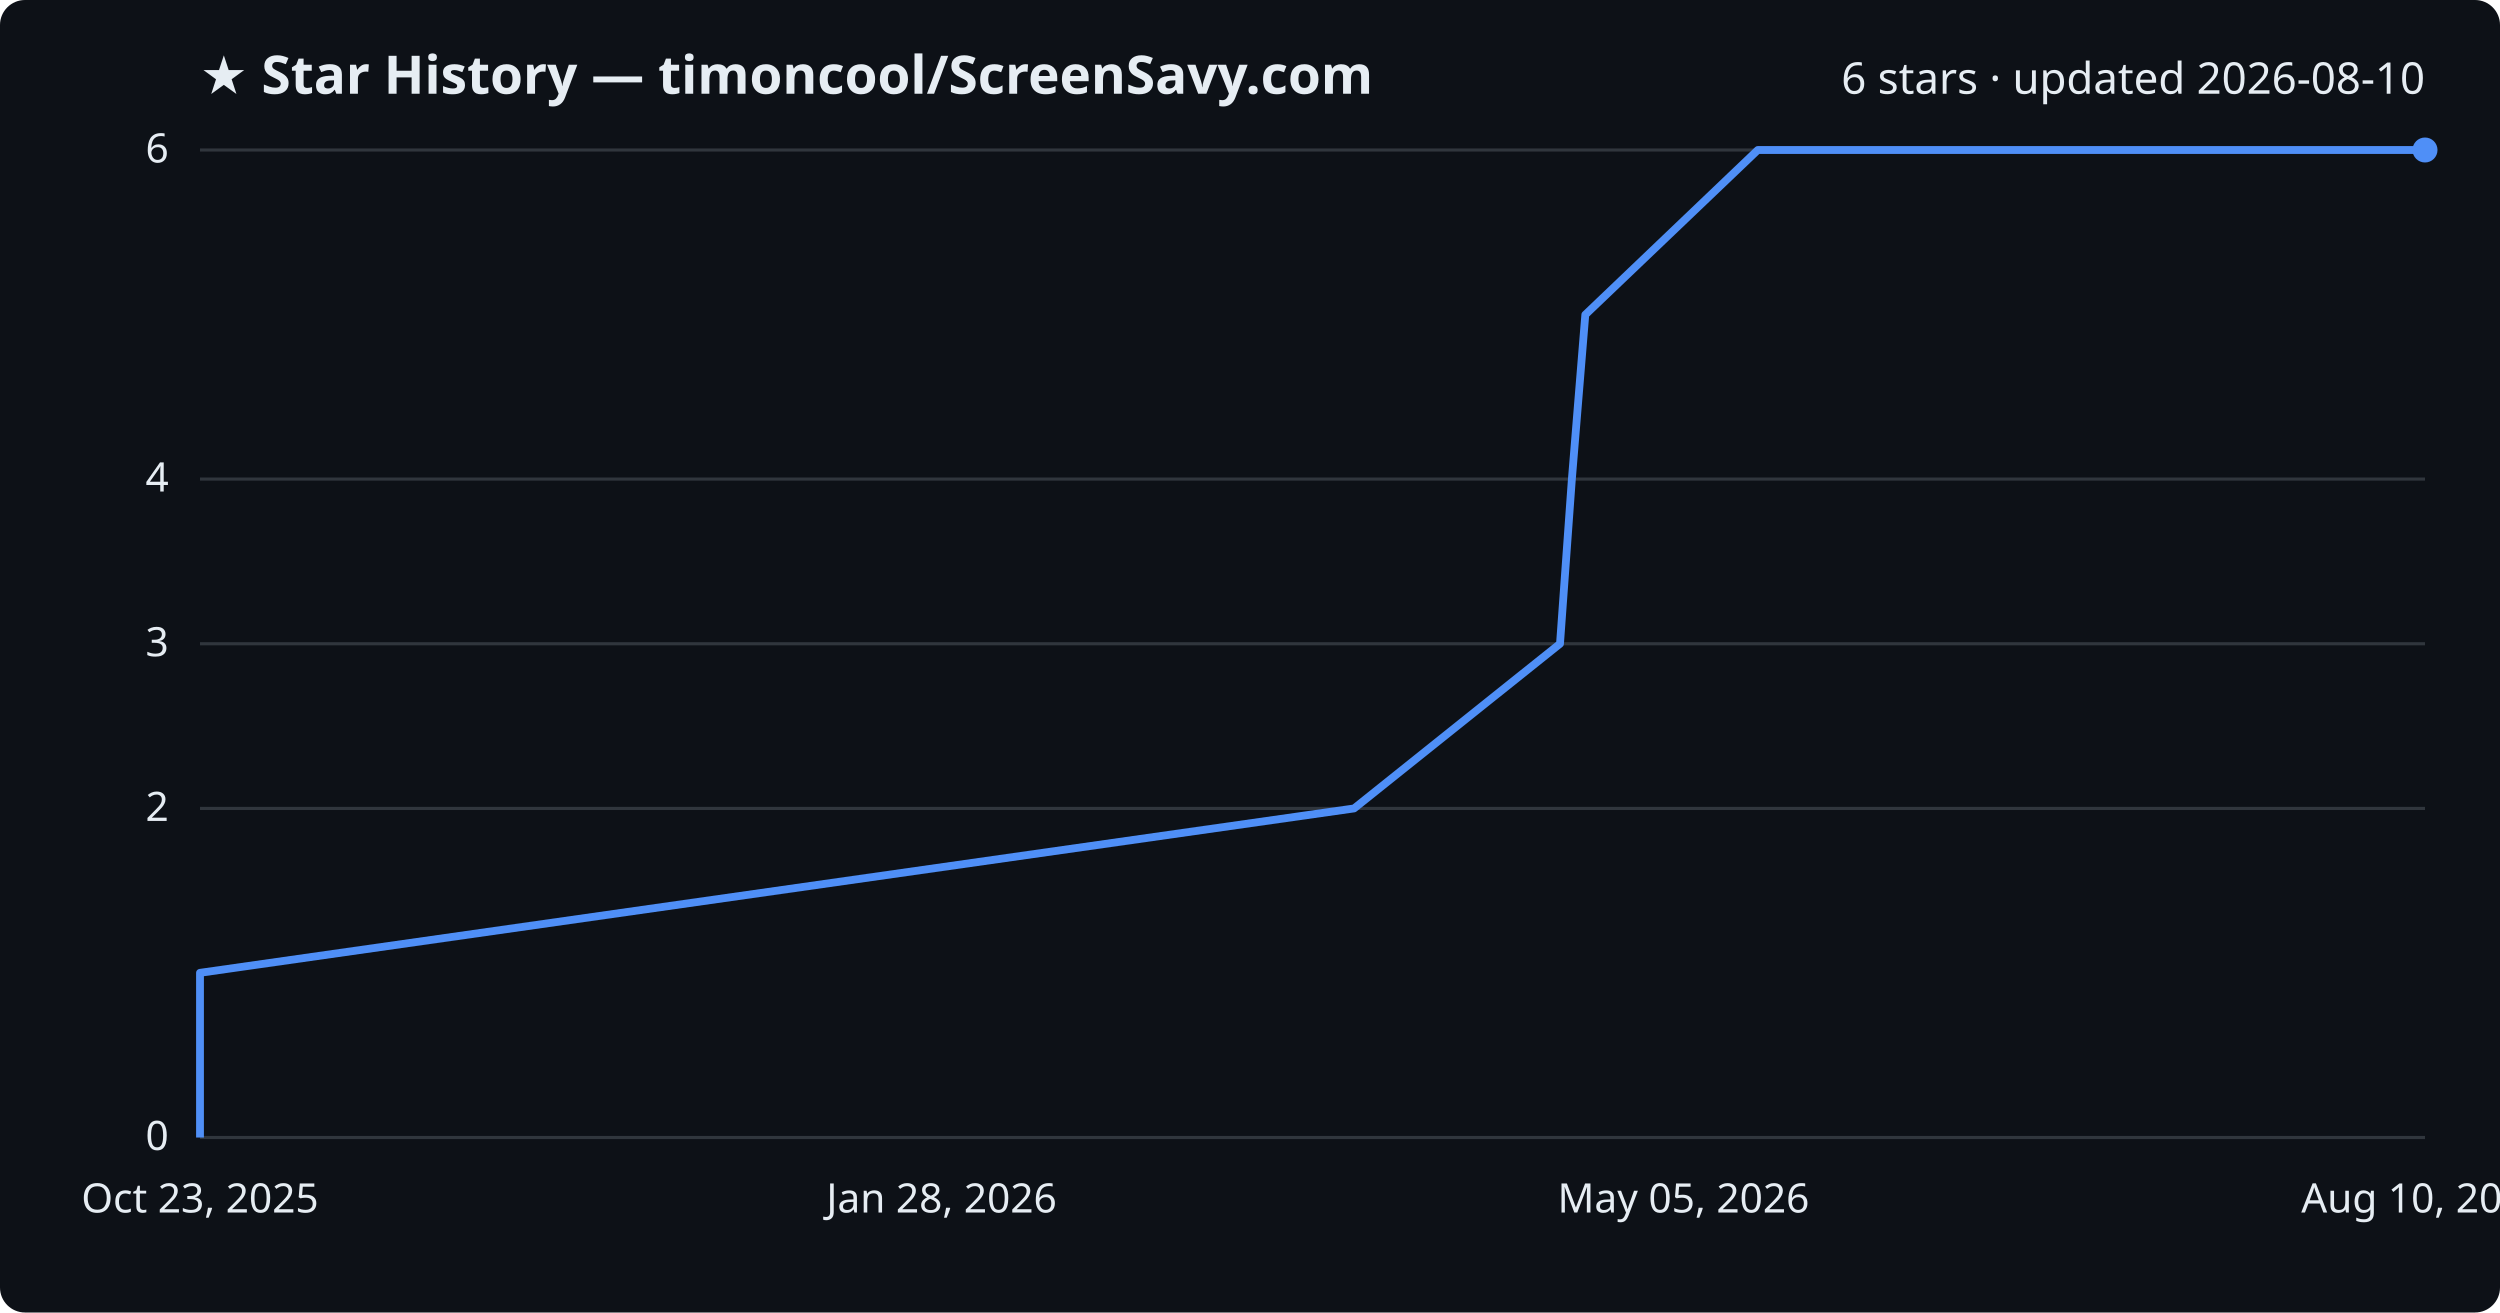
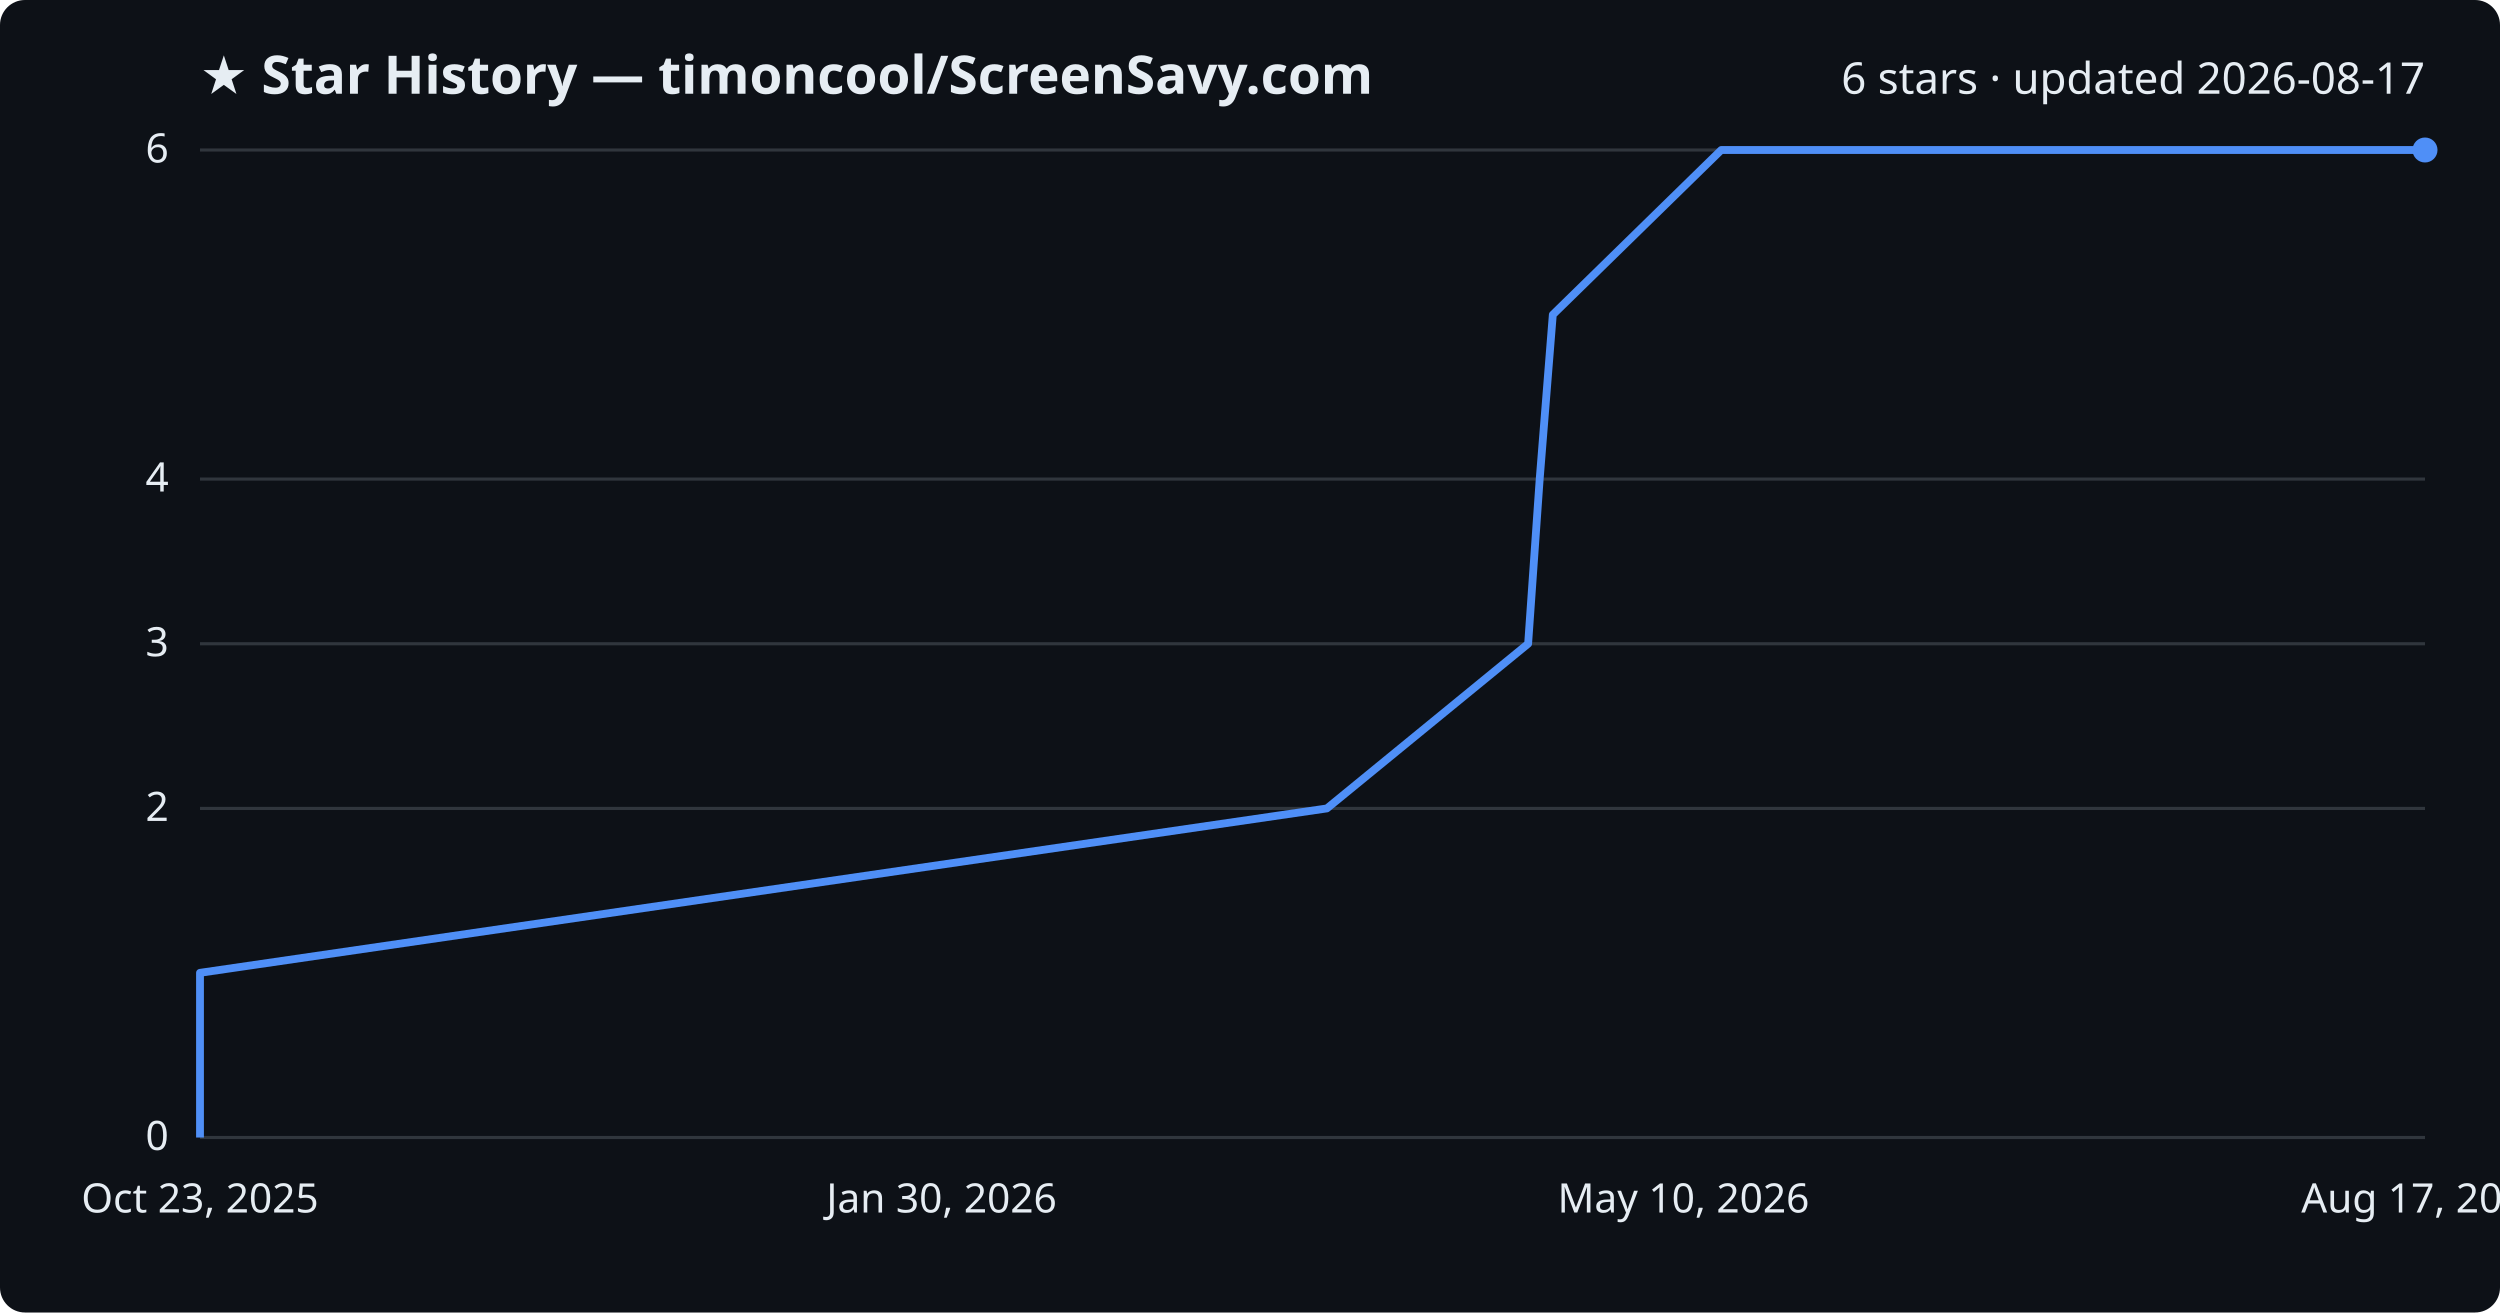
<svg xmlns="http://www.w3.org/2000/svg" viewBox="0 0 800 420" font-family="Segoe UI, sans-serif">
  <rect width="800" height="420" fill="#0d1117" rx="8" />
  <text x="64" y="30" fill="#e6edf3" font-size="17" font-weight="700">★ Star History — timoncool/ScreenSavy.com</text>
-   <text x="776" y="30" fill="#e6edf3" font-size="14" text-anchor="end">6 stars · updated 2026-08-10</text>
+   <text x="776" y="30" fill="#e6edf3" font-size="14" text-anchor="end">6 stars · updated 2026-08-17</text>
  <line x1="64" y1="364.0" x2="776" y2="364.0" stroke="#30363d" stroke-width="1" />
  <text x="54" y="368.0" fill="#e6edf3" font-size="13" text-anchor="end">0</text>
  <line x1="64" y1="258.7" x2="776" y2="258.7" stroke="#30363d" stroke-width="1" />
  <text x="54" y="262.7" fill="#e6edf3" font-size="13" text-anchor="end">2</text>
  <line x1="64" y1="206.0" x2="776" y2="206.0" stroke="#30363d" stroke-width="1" />
  <text x="54" y="210.0" fill="#e6edf3" font-size="13" text-anchor="end">3</text>
  <line x1="64" y1="153.3" x2="776" y2="153.3" stroke="#30363d" stroke-width="1" />
  <text x="54" y="157.3" fill="#e6edf3" font-size="13" text-anchor="end">4</text>
  <line x1="64" y1="48.0" x2="776" y2="48.0" stroke="#30363d" stroke-width="1" />
  <text x="54" y="52.0" fill="#e6edf3" font-size="13" text-anchor="end">6</text>
-   <path d="M64.0,364.0 L64.0,311.3 L433.3,258.7 L499.2,206.0 L503.0,153.3 L507.3,100.7 L562.5,48.0 L776.0,48.0" fill="none" stroke="#4f8ff7" stroke-width="2.5" stroke-linejoin="round" />
+   <path d="M64.0,364.0 L64.0,311.3 L424.6,258.7 L489.0,206.0 L492.7,153.3 L496.9,100.7 L550.8,48.0 L776.0,48.0" fill="none" stroke="#4f8ff7" stroke-width="2.5" stroke-linejoin="round" />
  <circle cx="776.0" cy="48.0" r="4" fill="#4f8ff7" />
  <text x="64.0" y="388" fill="#e6edf3" font-size="13" text-anchor="middle">Oct 23, 2025</text>
-   <text x="301.3" y="388" fill="#e6edf3" font-size="13" text-anchor="middle">Jan 28, 2026</text>
-   <text x="538.7" y="388" fill="#e6edf3" font-size="13" text-anchor="middle">May 05, 2026</text>
-   <text x="776.0" y="388" fill="#e6edf3" font-size="13" text-anchor="middle">Aug 10, 2026</text>
+   <text x="301.3" y="388" fill="#e6edf3" font-size="13" text-anchor="middle">Jan 30, 2026</text>
+   <text x="538.7" y="388" fill="#e6edf3" font-size="13" text-anchor="middle">May 10, 2026</text>
+   <text x="776.0" y="388" fill="#e6edf3" font-size="13" text-anchor="middle">Aug 17, 2026</text>
</svg>
